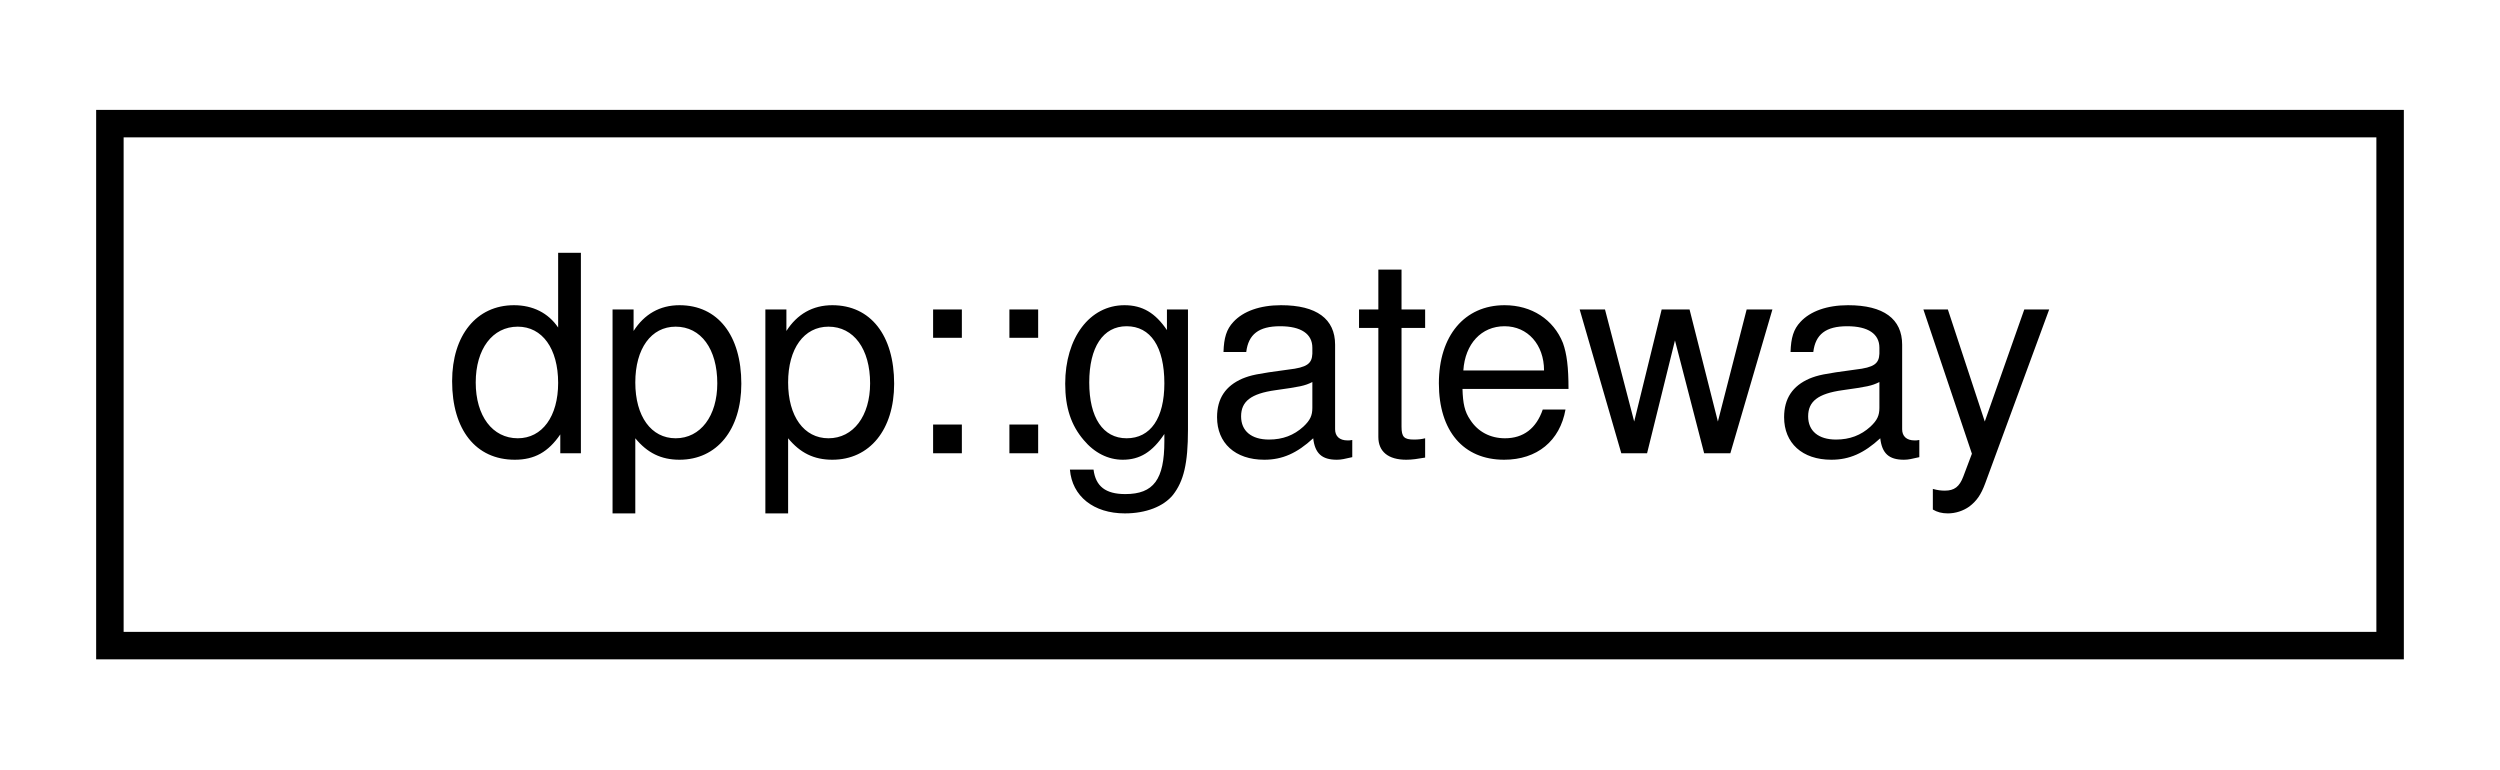
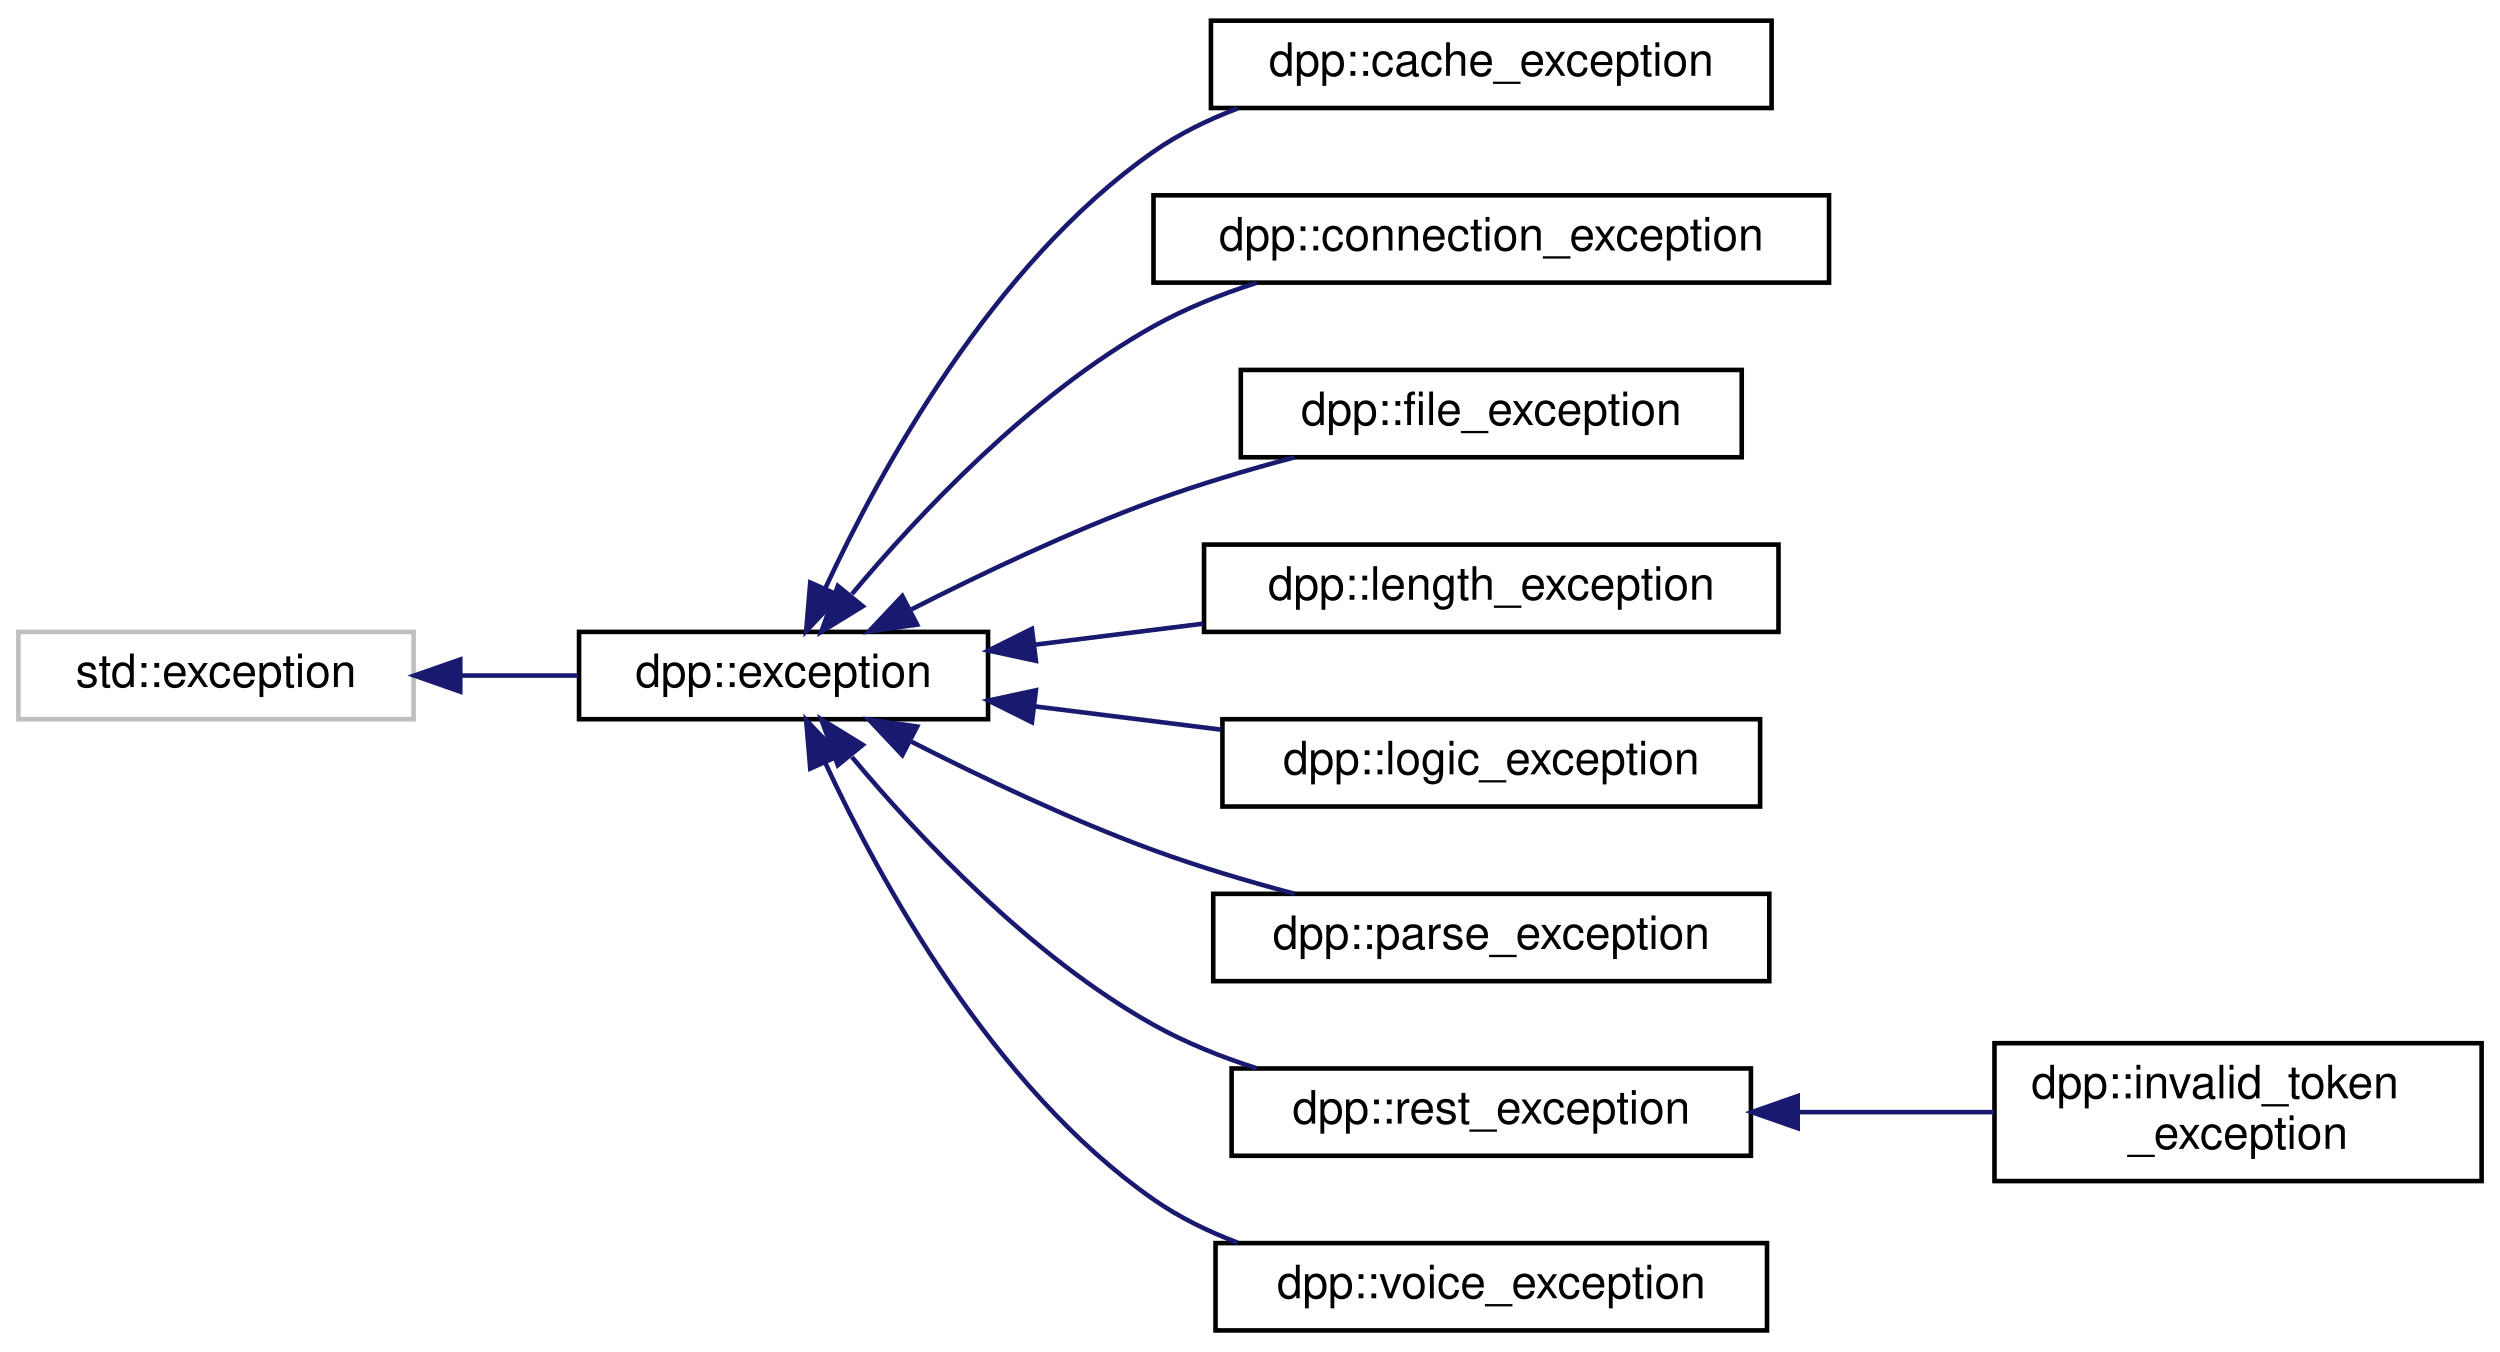
- <svg xmlns="http://www.w3.org/2000/svg" xmlns:xlink="http://www.w3.org/1999/xlink" width="91pt" height="28pt" viewBox="0.00 0.00 91.00 28.00">
-   <g id="graph0" class="graph" transform="scale(1 1) rotate(0) translate(4 24)">
+ <svg xmlns="http://www.w3.org/2000/svg" xmlns:xlink="http://www.w3.org/1999/xlink" width="544pt" height="294pt" viewBox="0.00 0.00 544.00 294.00">
+   <g id="graph0" class="graph" transform="scale(1 1) rotate(0) translate(4 290)">
    <g id="node1" class="node">
      <g id="a_node1">
-         <a xlink:href="structdpp_1_1gateway.html" target="_top" xlink:title="Represents the various information from the 'get gateway bot' api call.">
-           <polygon fill="none" stroke="black" points="0,-0.5 0,-19.5 83,-19.5 83,-0.5 0,-0.5" />
-           <text text-anchor="middle" x="41.5" y="-7.5" font-family="Helvetica,sans-Serif" font-size="10.00">dpp::gateway</text>
+         <a xlink:title=" ">
+           <polygon fill="none" stroke="#bfbfbf" points="0,-133.5 0,-152.5 86,-152.5 86,-133.5 0,-133.5" />
+           <text text-anchor="middle" x="43" y="-140.5" font-family="Helvetica,sans-Serif" font-size="10.00">std::exception</text>
        </a>
      </g>
    </g>
+     <g id="node2" class="node">
+       <g id="a_node2">
+         <a xlink:href="classdpp_1_1exception.html" target="_top" xlink:title="The dpp::exception class derives from std::exception and supports some other ways of passing in error...">
+           <polygon fill="none" stroke="black" points="122,-133.5 122,-152.5 211,-152.5 211,-133.5 122,-133.5" />
+           <text text-anchor="middle" x="166.5" y="-140.5" font-family="Helvetica,sans-Serif" font-size="10.00">dpp::exception</text>
+         </a>
+       </g>
+     </g>
+     <g id="edge1" class="edge">
+       <path fill="none" stroke="midnightblue" d="M96.34,-143C104.82,-143 113.52,-143 121.77,-143" />
+       <polygon fill="midnightblue" stroke="midnightblue" points="96.15,-139.5 86.15,-143 96.15,-146.5 96.15,-139.5" />
+     </g>
+     <g id="node3" class="node">
+       <g id="a_node3">
+         <a xlink:href="classdpp_1_1cache__exception.html" target="_top" xlink:title="Represents invalid access to dpp's cache or its members, which may or may not exist.">
+           <polygon fill="none" stroke="black" points="259.5,-266.5 259.5,-285.5 381.5,-285.5 381.5,-266.5 259.5,-266.5" />
+           <text text-anchor="middle" x="320.5" y="-273.5" font-family="Helvetica,sans-Serif" font-size="10.00">dpp::cache_exception</text>
+         </a>
+       </g>
+     </g>
+     <g id="edge2" class="edge">
+       <path fill="none" stroke="midnightblue" d="M175.6,-162.04C187.47,-187.6 212.04,-232.61 247,-257 252.55,-260.87 258.84,-263.95 265.33,-266.41" />
+       <polygon fill="midnightblue" stroke="midnightblue" points="178.7,-160.39 171.42,-152.68 172.31,-163.24 178.7,-160.39" />
+     </g>
+     <g id="node4" class="node">
+       <g id="a_node4">
+         <a xlink:href="classdpp_1_1connection__exception.html" target="_top" xlink:title="Represents an error establishing or maintaining a connection.">
+           <polygon fill="none" stroke="black" points="247,-228.5 247,-247.5 394,-247.5 394,-228.5 247,-228.5" />
+           <text text-anchor="middle" x="320.5" y="-235.5" font-family="Helvetica,sans-Serif" font-size="10.00">dpp::connection_exception</text>
+         </a>
+       </g>
+     </g>
+     <g id="edge3" class="edge">
+       <path fill="none" stroke="midnightblue" d="M181.38,-160.73C195.91,-178.1 220.32,-204.09 247,-219 253.93,-222.87 261.67,-225.98 269.45,-228.46" />
+       <polygon fill="midnightblue" stroke="midnightblue" points="183.74,-158.08 174.71,-152.53 178.31,-162.5 183.74,-158.08" />
+     </g>
+     <g id="node5" class="node">
+       <g id="a_node5">
+         <a xlink:href="classdpp_1_1file__exception.html" target="_top" xlink:title="Represents an error reading or writing to a file.">
+           <polygon fill="none" stroke="black" points="266,-190.5 266,-209.5 375,-209.5 375,-190.5 266,-190.5" />
+           <text text-anchor="middle" x="320.5" y="-197.5" font-family="Helvetica,sans-Serif" font-size="10.00">dpp::file_exception</text>
+         </a>
+       </g>
+     </g>
+     <g id="edge4" class="edge">
+       <path fill="none" stroke="midnightblue" d="M194.36,-157.41C209.51,-165.13 228.97,-174.4 247,-181 256.77,-184.58 267.52,-187.78 277.68,-190.48" />
+       <polygon fill="midnightblue" stroke="midnightblue" points="195.57,-154.09 185.08,-152.6 192.34,-160.31 195.57,-154.09" />
+     </g>
+     <g id="node6" class="node">
+       <g id="a_node6">
+         <a xlink:href="classdpp_1_1length__exception.html" target="_top" xlink:title="Represents invalid length of argument being passed to a function.">
+           <polygon fill="none" stroke="black" points="258,-152.5 258,-171.5 383,-171.5 383,-152.5 258,-152.5" />
+           <text text-anchor="middle" x="320.5" y="-159.5" font-family="Helvetica,sans-Serif" font-size="10.00">dpp::length_exception</text>
+         </a>
+       </g>
+     </g>
+     <g id="edge5" class="edge">
+       <path fill="none" stroke="midnightblue" d="M221.22,-149.72C233.06,-151.2 245.69,-152.77 257.81,-154.29" />
+       <polygon fill="midnightblue" stroke="midnightblue" points="221.41,-146.21 211.06,-148.44 220.55,-153.16 221.41,-146.21" />
+     </g>
+     <g id="node7" class="node">
+       <g id="a_node7">
+         <a xlink:href="classdpp_1_1logic__exception.html" target="_top" xlink:title="Represents an error in logic, e.g. you asked the library to do something the Discord API does not sup...">
+           <polygon fill="none" stroke="black" points="262,-114.5 262,-133.5 379,-133.5 379,-114.5 262,-114.5" />
+           <text text-anchor="middle" x="320.5" y="-121.5" font-family="Helvetica,sans-Serif" font-size="10.00">dpp::logic_exception</text>
+         </a>
+       </g>
+     </g>
+     <g id="edge6" class="edge">
+       <path fill="none" stroke="midnightblue" d="M221.32,-136.27C234.42,-134.63 248.49,-132.88 261.76,-131.22" />
+       <polygon fill="midnightblue" stroke="midnightblue" points="220.55,-132.84 211.06,-137.56 221.41,-139.79 220.55,-132.84" />
+     </g>
+     <g id="node8" class="node">
+       <g id="a_node8">
+         <a xlink:href="classdpp_1_1parse__exception.html" target="_top" xlink:title="Represents inability to parse data, usually caused by malformed JSON or ETF.">
+           <polygon fill="none" stroke="black" points="260,-76.5 260,-95.5 381,-95.5 381,-76.5 260,-76.5" />
+           <text text-anchor="middle" x="320.5" y="-83.5" font-family="Helvetica,sans-Serif" font-size="10.00">dpp::parse_exception</text>
+         </a>
+       </g>
+     </g>
+     <g id="edge7" class="edge">
+       <path fill="none" stroke="midnightblue" d="M194.36,-128.59C209.51,-120.87 228.97,-111.6 247,-105 256.77,-101.42 267.52,-98.22 277.68,-95.52" />
+       <polygon fill="midnightblue" stroke="midnightblue" points="192.34,-125.69 185.08,-133.4 195.57,-131.91 192.34,-125.69" />
+     </g>
+     <g id="node9" class="node">
+       <g id="a_node9">
+         <a xlink:href="classdpp_1_1rest__exception.html" target="_top" xlink:title="Represents an error on a REST API call, e.g. a HTTPS request.">
+           <polygon fill="none" stroke="black" points="264,-38.5 264,-57.5 377,-57.5 377,-38.5 264,-38.5" />
+           <text text-anchor="middle" x="320.5" y="-45.5" font-family="Helvetica,sans-Serif" font-size="10.00">dpp::rest_exception</text>
+         </a>
+       </g>
+     </g>
+     <g id="edge8" class="edge">
+       <path fill="none" stroke="midnightblue" d="M181.38,-125.27C195.91,-107.9 220.32,-81.91 247,-67 253.93,-63.13 261.67,-60.02 269.45,-57.54" />
+       <polygon fill="midnightblue" stroke="midnightblue" points="178.31,-123.5 174.71,-133.47 183.74,-127.92 178.31,-123.5" />
+     </g>
+     <g id="node11" class="node">
+       <g id="a_node11">
+         <a xlink:href="classdpp_1_1voice__exception.html" target="_top" xlink:title="Represents an error with voice processing.">
+           <polygon fill="none" stroke="black" points="260.5,-0.5 260.5,-19.5 380.5,-19.5 380.5,-0.5 260.5,-0.5" />
+           <text text-anchor="middle" x="320.5" y="-7.5" font-family="Helvetica,sans-Serif" font-size="10.00">dpp::voice_exception</text>
+         </a>
+       </g>
+     </g>
+     <g id="edge10" class="edge">
+       <path fill="none" stroke="midnightblue" d="M175.6,-123.96C187.47,-98.4 212.04,-53.39 247,-29 252.55,-25.13 258.84,-22.05 265.33,-19.59" />
+       <polygon fill="midnightblue" stroke="midnightblue" points="172.31,-122.76 171.42,-133.32 178.7,-125.61 172.31,-122.76" />
+     </g>
+     <g id="node10" class="node">
+       <g id="a_node10">
+         <a xlink:href="classdpp_1_1invalid__token__exception.html" target="_top" xlink:title="Represents an attempt to construct a cluster with an invalid bot token.">
+           <polygon fill="none" stroke="black" points="430,-33 430,-63 536,-63 536,-33 430,-33" />
+           <text text-anchor="start" x="438" y="-51" font-family="Helvetica,sans-Serif" font-size="10.00">dpp::invalid_token</text>
+           <text text-anchor="middle" x="483" y="-40" font-family="Helvetica,sans-Serif" font-size="10.00">_exception</text>
+         </a>
+       </g>
+     </g>
+     <g id="edge9" class="edge">
+       <path fill="none" stroke="midnightblue" d="M387.37,-48C401.55,-48 416.35,-48 429.92,-48" />
+       <polygon fill="midnightblue" stroke="midnightblue" points="387.18,-44.5 377.18,-48 387.18,-51.5 387.18,-44.5" />
+     </g>
  </g>
</svg>
